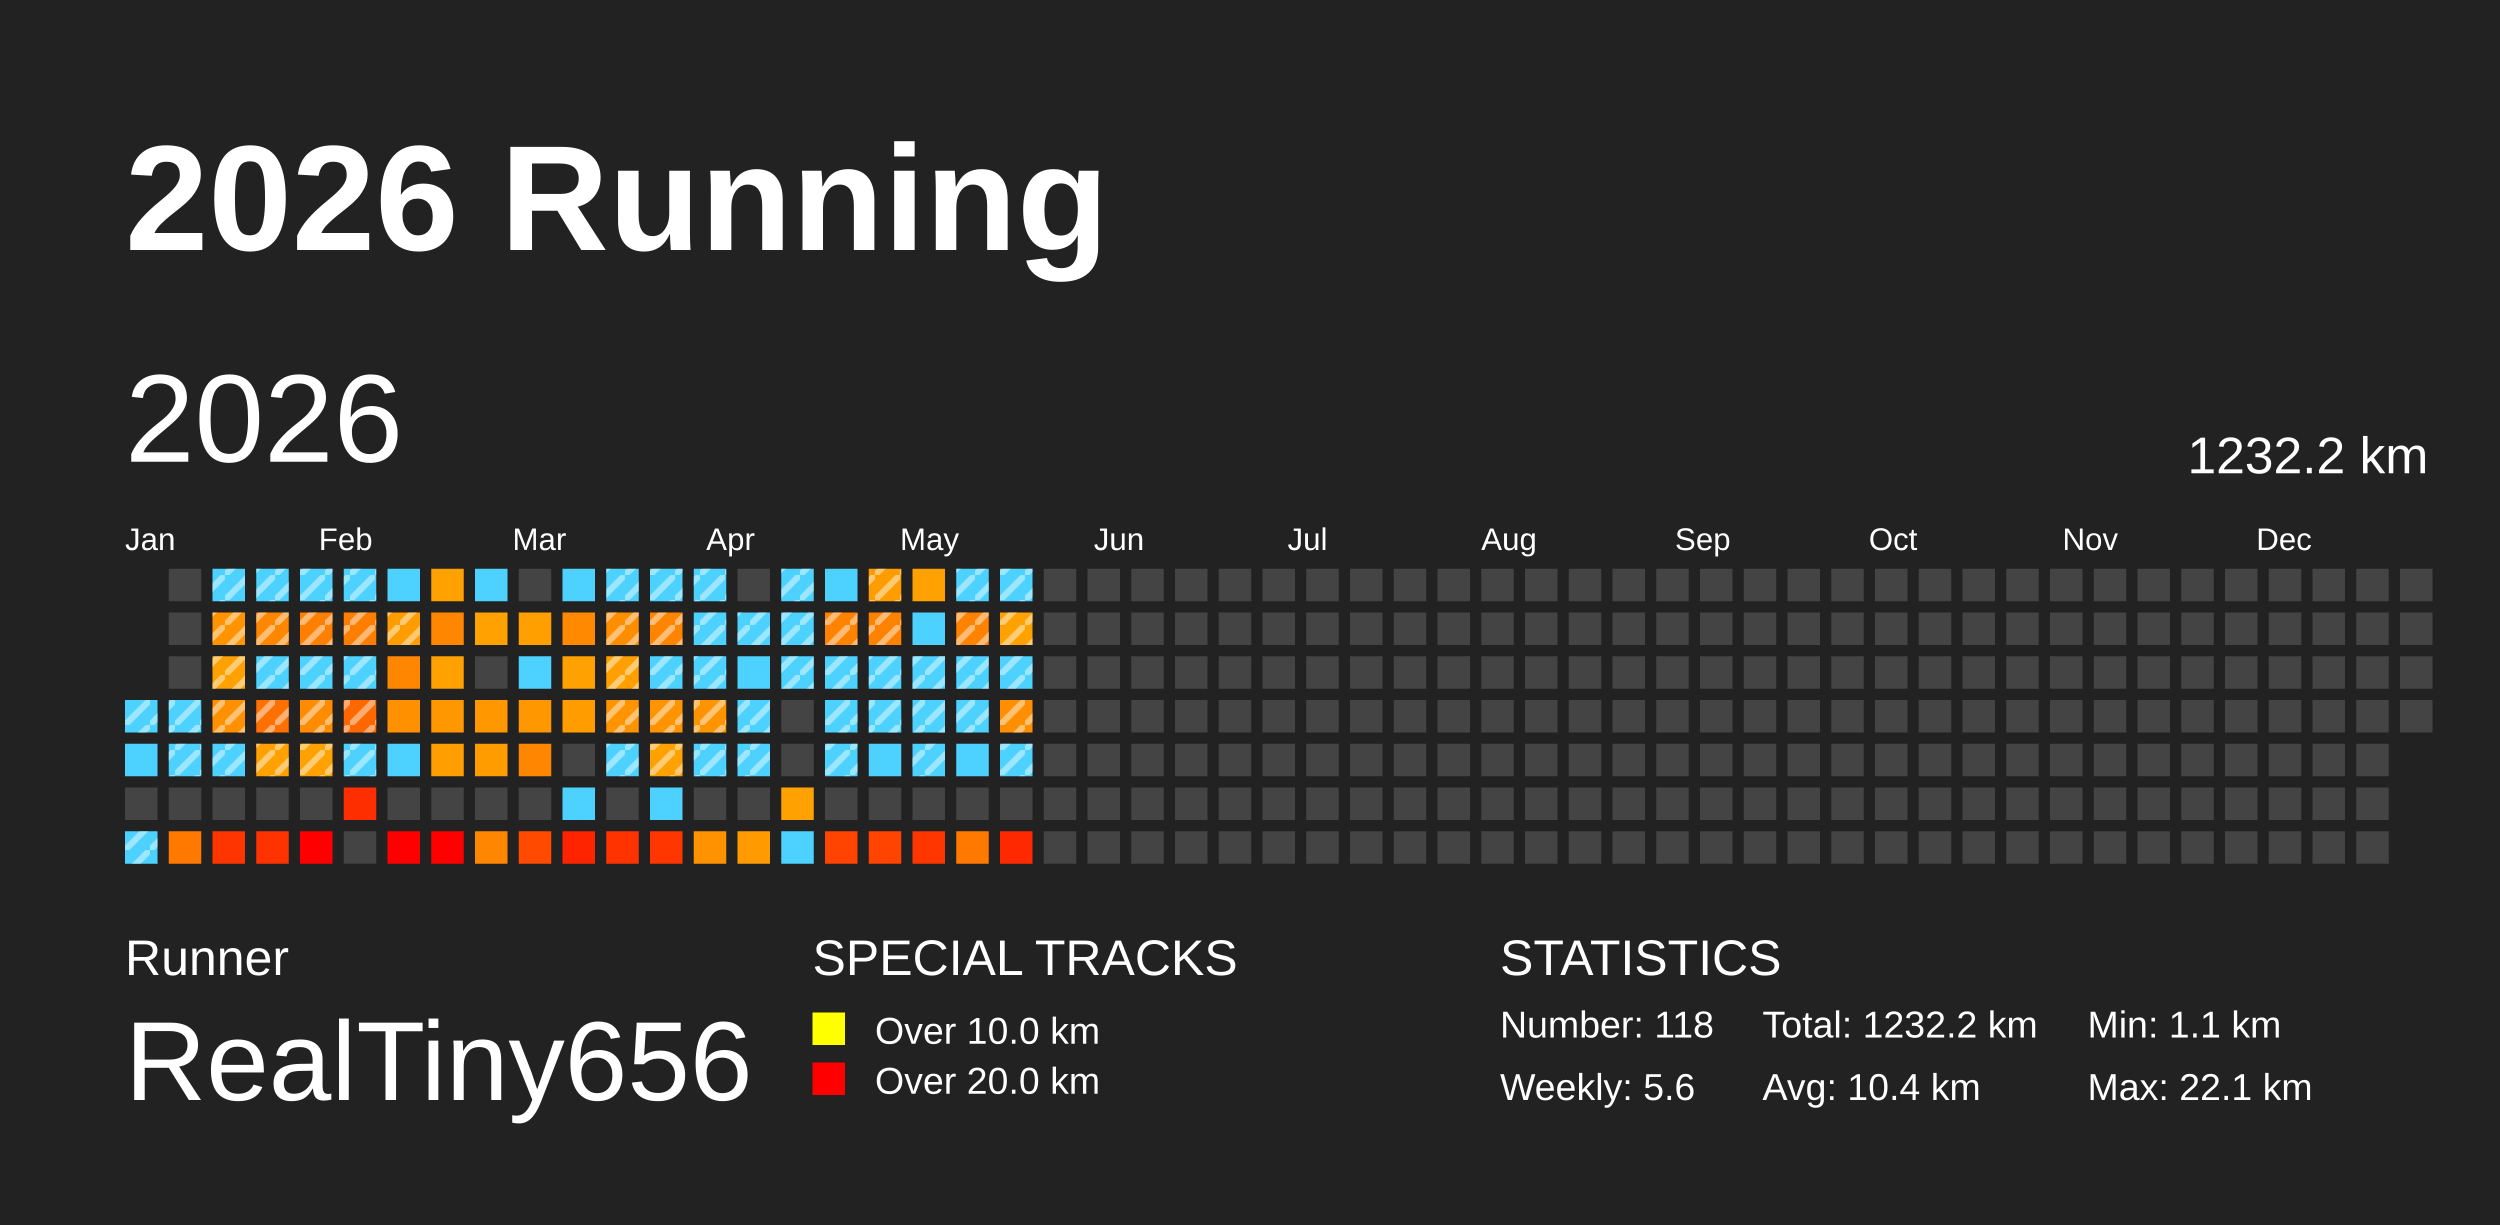
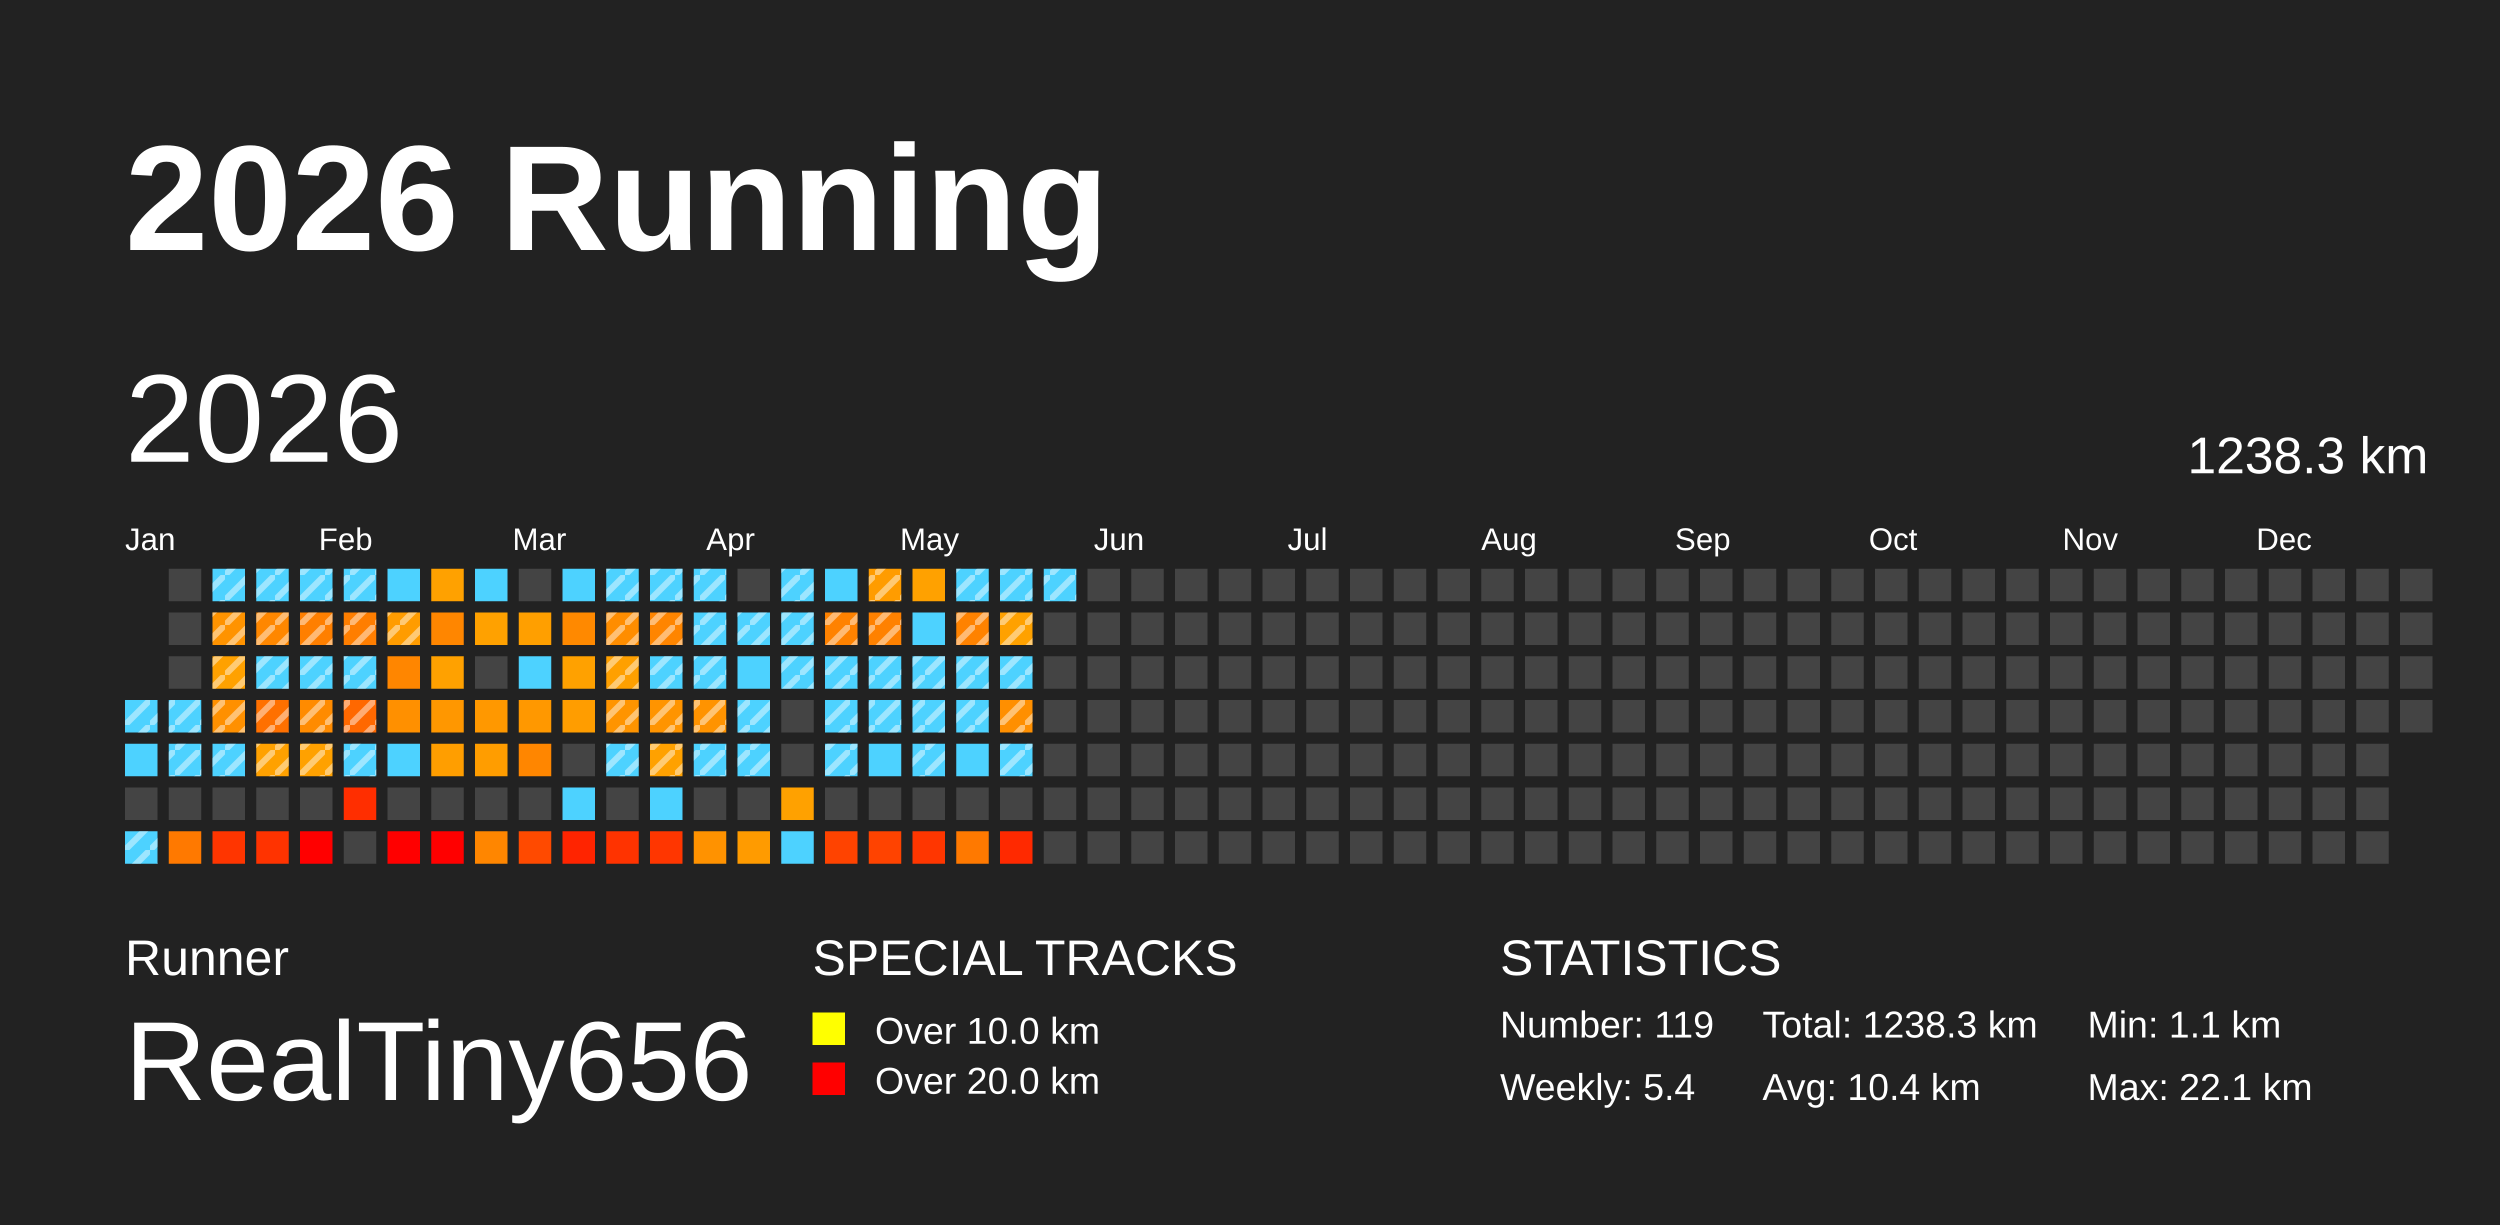
<svg xmlns="http://www.w3.org/2000/svg" baseProfile="full" height="98mm" version="1.1" viewBox="0,0,200,98" width="200mm">
  <defs>
    <pattern height="2" id="indoor-stripe" patternUnits="userSpaceOnUse" width="2">
      <line stroke="white" stroke-opacity="0.45" stroke-width="0.5" x1="0" x2="2" y1="2" y2="0" />
    </pattern>
  </defs>
  <rect fill="#222222" height="98" width="200" x="0" y="0" />
  <text fill="#FFFFFF" style="font-size:12px; font-family:Arial; font-weight:bold;" x="10" y="20">2026 Running</text>
  <text fill="#FFFFFF" style="font-size:4px; font-family:Arial" x="10" y="78">Runner</text>
  <text fill="#FFFFFF" style="font-size:9px; font-family:Arial" x="10" y="88">RealTiny656</text>
  <text fill="#FFFFFF" style="font-size:4px; font-family:Arial" x="65" y="78">SPECIAL TRACKS</text>
  <rect fill="yellow" height="2.6" width="2.6" x="65" y="81" />
  <text fill="#FFFFFF" style="font-size:3px; font-family:Arial" x="70" y="83.5">Over 10.0 km</text>
  <rect fill="red" height="2.6" width="2.6" x="65" y="85" />
  <text fill="#FFFFFF" style="font-size:3px; font-family:Arial" x="70" y="87.5">Over 20.0 km</text>
  <text fill="#FFFFFF" style="font-size:4px; font-family:Arial" x="120" y="78">STATISTICS</text>
-   <text fill="#FFFFFF" style="font-size:3px; font-family:Arial" x="120" y="83">Number: 118</text>
-   <text fill="#FFFFFF" style="font-size:3px; font-family:Arial" x="120" y="88">Weekly: 5.6</text>
-   <text fill="#FFFFFF" style="font-size:3px; font-family:Arial" x="141" y="83">Total: 1232.2 km</text>
+   <text fill="#FFFFFF" style="font-size:3px; font-family:Arial" x="120" y="83">Number: 119</text>
+   <text fill="#FFFFFF" style="font-size:3px; font-family:Arial" x="120" y="88">Weekly: 5.4</text>
+   <text fill="#FFFFFF" style="font-size:3px; font-family:Arial" x="141" y="83">Total: 1238.3 km</text>
  <text fill="#FFFFFF" style="font-size:3px; font-family:Arial" x="141" y="88">Avg: 10.4 km</text>
  <text fill="#FFFFFF" style="font-size:3px; font-family:Arial" x="167" y="83">Min: 1.1 km</text>
  <text fill="#FFFFFF" style="font-size:3px; font-family:Arial" x="167" y="88">Max: 22.1 km</text>
  <text dominant-baseline="hanging" fill="#FFFFFF" style="font-size:10.0px; font-family:Arial;" x="10" y="30">2026</text>
-   <text dominant-baseline="hanging" fill="#FFFFFF" style="font-size:4.125px; font-family:Arial;" x="175" y="35">1232.2 km</text>
+   <text dominant-baseline="hanging" fill="#FFFFFF" style="font-size:4.125px; font-family:Arial;" x="175" y="35">1238.3 km</text>
  <text fill="#FFFFFF" style="font-size:2.5px; font-family:Arial" x="10.0" y="44">Jan</text>
  <text fill="#FFFFFF" style="font-size:2.5px; font-family:Arial" x="25.5" y="44">Feb</text>
  <text fill="#FFFFFF" style="font-size:2.5px; font-family:Arial" x="41.0" y="44">Mar</text>
  <text fill="#FFFFFF" style="font-size:2.5px; font-family:Arial" x="56.5" y="44">Apr</text>
  <text fill="#FFFFFF" style="font-size:2.5px; font-family:Arial" x="72.0" y="44">May</text>
  <text fill="#FFFFFF" style="font-size:2.5px; font-family:Arial" x="87.5" y="44">Jun</text>
  <text fill="#FFFFFF" style="font-size:2.5px; font-family:Arial" x="103.0" y="44">Jul</text>
  <text fill="#FFFFFF" style="font-size:2.5px; font-family:Arial" x="118.5" y="44">Aug</text>
  <text fill="#FFFFFF" style="font-size:2.5px; font-family:Arial" x="134.0" y="44">Sep</text>
  <text fill="#FFFFFF" style="font-size:2.5px; font-family:Arial" x="149.5" y="44">Oct</text>
  <text fill="#FFFFFF" style="font-size:2.5px; font-family:Arial" x="165.0" y="44">Nov</text>
  <text fill="#FFFFFF" style="font-size:2.5px; font-family:Arial" x="180.5" y="44">Dec</text>
  <rect fill="#4dd2ff" height="2.6" width="2.6" x="10.0" y="56.0" />
  <rect fill="url(#indoor-stripe)" height="2.6" style="pointer-events: none;" width="2.6" x="10.0" y="56.0" />
  <rect fill="#4dd2ff" height="2.6" width="2.6" x="10.0" y="59.5" />
  <rect fill="#444444" height="2.6" width="2.6" x="10.0" y="63.0" />
  <rect fill="#4dd2ff" height="2.6" width="2.6" x="10.0" y="66.5" />
  <rect fill="url(#indoor-stripe)" height="2.6" style="pointer-events: none;" width="2.6" x="10.0" y="66.5" />
  <rect fill="#444444" height="2.6" width="2.6" x="13.5" y="45.5" />
  <rect fill="#444444" height="2.6" width="2.6" x="13.5" y="49.0" />
  <rect fill="#444444" height="2.6" width="2.6" x="13.5" y="52.5" />
  <rect fill="#4dd2ff" height="2.6" width="2.6" x="13.5" y="56.0" />
  <rect fill="url(#indoor-stripe)" height="2.6" style="pointer-events: none;" width="2.6" x="13.5" y="56.0" />
  <rect fill="#4dd2ff" height="2.6" width="2.6" x="13.5" y="59.5" />
  <rect fill="url(#indoor-stripe)" height="2.6" style="pointer-events: none;" width="2.6" x="13.5" y="59.5" />
  <rect fill="#444444" height="2.6" width="2.6" x="13.5" y="63.0" />
  <rect fill="#ff7900" height="2.6" width="2.6" x="13.5" y="66.5" />
  <rect fill="#4dd2ff" height="2.6" width="2.6" x="17.0" y="45.5" />
  <rect fill="url(#indoor-stripe)" height="2.6" style="pointer-events: none;" width="2.6" x="17.0" y="45.5" />
  <rect fill="#ff9300" height="2.6" width="2.6" x="17.0" y="49.0" />
  <rect fill="url(#indoor-stripe)" height="2.6" style="pointer-events: none;" width="2.6" x="17.0" y="49.0" />
  <rect fill="#ffa100" height="2.6" width="2.6" x="17.0" y="52.5" />
  <rect fill="url(#indoor-stripe)" height="2.6" style="pointer-events: none;" width="2.6" x="17.0" y="52.5" />
  <rect fill="#ff9000" height="2.6" width="2.6" x="17.0" y="56.0" />
  <rect fill="url(#indoor-stripe)" height="2.6" style="pointer-events: none;" width="2.6" x="17.0" y="56.0" />
  <rect fill="#4dd2ff" height="2.6" width="2.6" x="17.0" y="59.5" />
  <rect fill="url(#indoor-stripe)" height="2.6" style="pointer-events: none;" width="2.6" x="17.0" y="59.5" />
  <rect fill="#444444" height="2.6" width="2.6" x="17.0" y="63.0" />
  <rect fill="#ff3500" height="2.6" width="2.6" x="17.0" y="66.5" />
  <rect fill="#4dd2ff" height="2.6" width="2.6" x="20.5" y="45.5" />
  <rect fill="url(#indoor-stripe)" height="2.6" style="pointer-events: none;" width="2.6" x="20.5" y="45.5" />
  <rect fill="#ff8700" height="2.6" width="2.6" x="20.5" y="49.0" />
  <rect fill="url(#indoor-stripe)" height="2.6" style="pointer-events: none;" width="2.6" x="20.5" y="49.0" />
  <rect fill="#4dd2ff" height="2.6" width="2.6" x="20.5" y="52.5" />
  <rect fill="url(#indoor-stripe)" height="2.6" style="pointer-events: none;" width="2.6" x="20.5" y="52.5" />
  <rect fill="#ff7000" height="2.6" width="2.6" x="20.5" y="56.0" />
  <rect fill="url(#indoor-stripe)" height="2.6" style="pointer-events: none;" width="2.6" x="20.5" y="56.0" />
  <rect fill="#ffa100" height="2.6" width="2.6" x="20.5" y="59.5" />
  <rect fill="url(#indoor-stripe)" height="2.6" style="pointer-events: none;" width="2.6" x="20.5" y="59.5" />
  <rect fill="#444444" height="2.6" width="2.6" x="20.5" y="63.0" />
  <rect fill="#ff3300" height="2.6" width="2.6" x="20.5" y="66.5" />
  <rect fill="#4dd2ff" height="2.6" width="2.6" x="24.0" y="45.5" />
  <rect fill="url(#indoor-stripe)" height="2.6" style="pointer-events: none;" width="2.6" x="24.0" y="45.5" />
  <rect fill="#ff7f00" height="2.6" width="2.6" x="24.0" y="49.0" />
  <rect fill="url(#indoor-stripe)" height="2.6" style="pointer-events: none;" width="2.6" x="24.0" y="49.0" />
  <rect fill="#4dd2ff" height="2.6" width="2.6" x="24.0" y="52.5" />
  <rect fill="url(#indoor-stripe)" height="2.6" style="pointer-events: none;" width="2.6" x="24.0" y="52.5" />
  <rect fill="#ff8b00" height="2.6" width="2.6" x="24.0" y="56.0" />
  <rect fill="url(#indoor-stripe)" height="2.6" style="pointer-events: none;" width="2.6" x="24.0" y="56.0" />
  <rect fill="#ffa100" height="2.6" width="2.6" x="24.0" y="59.5" />
  <rect fill="url(#indoor-stripe)" height="2.6" style="pointer-events: none;" width="2.6" x="24.0" y="59.5" />
  <rect fill="#444444" height="2.6" width="2.6" x="24.0" y="63.0" />
  <rect fill="red" height="2.6" width="2.6" x="24.0" y="66.5" />
  <rect fill="#4dd2ff" height="2.6" width="2.6" x="27.5" y="45.5" />
  <rect fill="url(#indoor-stripe)" height="2.6" style="pointer-events: none;" width="2.6" x="27.5" y="45.5" />
  <rect fill="#ff7e00" height="2.6" width="2.6" x="27.5" y="49.0" />
  <rect fill="url(#indoor-stripe)" height="2.6" style="pointer-events: none;" width="2.6" x="27.5" y="49.0" />
  <rect fill="#4dd2ff" height="2.6" width="2.6" x="27.5" y="52.5" />
  <rect fill="url(#indoor-stripe)" height="2.6" style="pointer-events: none;" width="2.6" x="27.5" y="52.5" />
  <rect fill="#ff6800" height="2.6" width="2.6" x="27.5" y="56.0" />
  <rect fill="url(#indoor-stripe)" height="2.6" style="pointer-events: none;" width="2.6" x="27.5" y="56.0" />
  <rect fill="#4dd2ff" height="2.6" width="2.6" x="27.5" y="59.5" />
  <rect fill="url(#indoor-stripe)" height="2.6" style="pointer-events: none;" width="2.6" x="27.5" y="59.5" />
  <rect fill="#ff2e00" height="2.6" width="2.6" x="27.5" y="63.0" />
  <rect fill="#444444" height="2.6" width="2.6" x="27.5" y="66.5" />
  <rect fill="#4dd2ff" height="2.6" width="2.6" x="31.0" y="45.5" />
  <rect fill="#ff9c00" height="2.6" width="2.6" x="31.0" y="49.0" />
  <rect fill="url(#indoor-stripe)" height="2.6" style="pointer-events: none;" width="2.6" x="31.0" y="49.0" />
  <rect fill="#ff8600" height="2.6" width="2.6" x="31.0" y="52.5" />
  <rect fill="#ff9000" height="2.6" width="2.6" x="31.0" y="56.0" />
  <rect fill="#4dd2ff" height="2.6" width="2.6" x="31.0" y="59.5" />
  <rect fill="#444444" height="2.6" width="2.6" x="31.0" y="63.0" />
  <rect fill="red" height="2.6" width="2.6" x="31.0" y="66.5" />
  <rect fill="#ffa100" height="2.6" width="2.6" x="34.5" y="45.5" />
  <rect fill="#ff8600" height="2.6" width="2.6" x="34.5" y="49.0" />
  <rect fill="#ffa100" height="2.6" width="2.6" x="34.5" y="52.5" />
  <rect fill="#ff9700" height="2.6" width="2.6" x="34.5" y="56.0" />
  <rect fill="#ff9e00" height="2.6" width="2.6" x="34.5" y="59.5" />
  <rect fill="#444444" height="2.6" width="2.6" x="34.5" y="63.0" />
  <rect fill="red" height="2.6" width="2.6" x="34.5" y="66.5" />
  <rect fill="#4dd2ff" height="2.6" width="2.6" x="38.0" y="45.5" />
  <rect fill="#ffa100" height="2.6" width="2.6" x="38.0" y="49.0" />
  <rect fill="#444444" height="2.6" width="2.6" x="38.0" y="52.5" />
  <rect fill="#ff9800" height="2.6" width="2.6" x="38.0" y="56.0" />
  <rect fill="#ff9d00" height="2.6" width="2.6" x="38.0" y="59.5" />
  <rect fill="#444444" height="2.6" width="2.6" x="38.0" y="63.0" />
  <rect fill="#ff8600" height="2.6" width="2.6" x="38.0" y="66.5" />
  <rect fill="#444444" height="2.6" width="2.6" x="41.5" y="45.5" />
  <rect fill="#ff9f00" height="2.6" width="2.6" x="41.5" y="49.0" />
  <rect fill="#4dd2ff" height="2.6" width="2.6" x="41.5" y="52.5" />
  <rect fill="#ff9800" height="2.6" width="2.6" x="41.5" y="56.0" />
  <rect fill="#ff8600" height="2.6" width="2.6" x="41.5" y="59.5" />
  <rect fill="#444444" height="2.6" width="2.6" x="41.5" y="63.0" />
  <rect fill="#ff4a00" height="2.6" width="2.6" x="41.5" y="66.5" />
  <rect fill="#4dd2ff" height="2.6" width="2.6" x="45.0" y="45.5" />
  <rect fill="#ff8900" height="2.6" width="2.6" x="45.0" y="49.0" />
  <rect fill="#ffa100" height="2.6" width="2.6" x="45.0" y="52.5" />
  <rect fill="#ff9d00" height="2.6" width="2.6" x="45.0" y="56.0" />
  <rect fill="#444444" height="2.6" width="2.6" x="45.0" y="59.5" />
  <rect fill="#4dd2ff" height="2.6" width="2.6" x="45.0" y="63.0" />
  <rect fill="#ff2400" height="2.6" width="2.6" x="45.0" y="66.5" />
  <rect fill="#4dd2ff" height="2.6" width="2.6" x="48.5" y="45.5" />
  <rect fill="url(#indoor-stripe)" height="2.6" style="pointer-events: none;" width="2.6" x="48.5" y="45.5" />
  <rect fill="#ff8d00" height="2.6" width="2.6" x="48.5" y="49.0" />
  <rect fill="url(#indoor-stripe)" height="2.6" style="pointer-events: none;" width="2.6" x="48.5" y="49.0" />
  <rect fill="#ffa000" height="2.6" width="2.6" x="48.5" y="52.5" />
  <rect fill="url(#indoor-stripe)" height="2.6" style="pointer-events: none;" width="2.6" x="48.5" y="52.5" />
  <rect fill="#ff9400" height="2.6" width="2.6" x="48.5" y="56.0" />
  <rect fill="url(#indoor-stripe)" height="2.6" style="pointer-events: none;" width="2.6" x="48.5" y="56.0" />
  <rect fill="#4dd2ff" height="2.6" width="2.6" x="48.5" y="59.5" />
  <rect fill="url(#indoor-stripe)" height="2.6" style="pointer-events: none;" width="2.6" x="48.5" y="59.5" />
  <rect fill="#444444" height="2.6" width="2.6" x="48.5" y="63.0" />
  <rect fill="#ff3300" height="2.6" width="2.6" x="48.5" y="66.5" />
  <rect fill="#4dd2ff" height="2.6" width="2.6" x="52.0" y="45.5" />
  <rect fill="url(#indoor-stripe)" height="2.6" style="pointer-events: none;" width="2.6" x="52.0" y="45.5" />
  <rect fill="#ff8500" height="2.6" width="2.6" x="52.0" y="49.0" />
  <rect fill="url(#indoor-stripe)" height="2.6" style="pointer-events: none;" width="2.6" x="52.0" y="49.0" />
  <rect fill="#4dd2ff" height="2.6" width="2.6" x="52.0" y="52.5" />
  <rect fill="url(#indoor-stripe)" height="2.6" style="pointer-events: none;" width="2.6" x="52.0" y="52.5" />
  <rect fill="#ff9400" height="2.6" width="2.6" x="52.0" y="56.0" />
  <rect fill="url(#indoor-stripe)" height="2.6" style="pointer-events: none;" width="2.6" x="52.0" y="56.0" />
  <rect fill="#ffa100" height="2.6" width="2.6" x="52.0" y="59.5" />
  <rect fill="url(#indoor-stripe)" height="2.6" style="pointer-events: none;" width="2.6" x="52.0" y="59.5" />
  <rect fill="#4dd2ff" height="2.6" width="2.6" x="52.0" y="63.0" />
  <rect fill="#ff3600" height="2.6" width="2.6" x="52.0" y="66.5" />
  <rect fill="#4dd2ff" height="2.6" width="2.6" x="55.5" y="45.5" />
  <rect fill="url(#indoor-stripe)" height="2.6" style="pointer-events: none;" width="2.6" x="55.5" y="45.5" />
  <rect fill="#4dd2ff" height="2.6" width="2.6" x="55.5" y="49.0" />
  <rect fill="url(#indoor-stripe)" height="2.6" style="pointer-events: none;" width="2.6" x="55.5" y="49.0" />
  <rect fill="#4dd2ff" height="2.6" width="2.6" x="55.5" y="52.5" />
  <rect fill="url(#indoor-stripe)" height="2.6" style="pointer-events: none;" width="2.6" x="55.5" y="52.5" />
  <rect fill="#ff9300" height="2.6" width="2.6" x="55.5" y="56.0" />
  <rect fill="url(#indoor-stripe)" height="2.6" style="pointer-events: none;" width="2.6" x="55.5" y="56.0" />
  <rect fill="#4dd2ff" height="2.6" width="2.6" x="55.5" y="59.5" />
  <rect fill="url(#indoor-stripe)" height="2.6" style="pointer-events: none;" width="2.6" x="55.5" y="59.5" />
  <rect fill="#444444" height="2.6" width="2.6" x="55.5" y="63.0" />
  <rect fill="#ff9200" height="2.6" width="2.6" x="55.5" y="66.5" />
  <rect fill="#444444" height="2.6" width="2.6" x="59.0" y="45.5" />
  <rect fill="#4dd2ff" height="2.6" width="2.6" x="59.0" y="49.0" />
  <rect fill="url(#indoor-stripe)" height="2.6" style="pointer-events: none;" width="2.6" x="59.0" y="49.0" />
  <rect fill="#4dd2ff" height="2.6" width="2.6" x="59.0" y="52.5" />
  <rect fill="#4dd2ff" height="2.6" width="2.6" x="59.0" y="56.0" />
  <rect fill="url(#indoor-stripe)" height="2.6" style="pointer-events: none;" width="2.6" x="59.0" y="56.0" />
  <rect fill="#4dd2ff" height="2.6" width="2.6" x="59.0" y="59.5" />
  <rect fill="url(#indoor-stripe)" height="2.6" style="pointer-events: none;" width="2.6" x="59.0" y="59.5" />
  <rect fill="#444444" height="2.6" width="2.6" x="59.0" y="63.0" />
  <rect fill="#ff9b00" height="2.6" width="2.6" x="59.0" y="66.5" />
  <rect fill="#4dd2ff" height="2.6" width="2.6" x="62.5" y="45.5" />
  <rect fill="url(#indoor-stripe)" height="2.6" style="pointer-events: none;" width="2.6" x="62.5" y="45.5" />
  <rect fill="#4dd2ff" height="2.6" width="2.6" x="62.5" y="49.0" />
  <rect fill="url(#indoor-stripe)" height="2.6" style="pointer-events: none;" width="2.6" x="62.5" y="49.0" />
  <rect fill="#4dd2ff" height="2.6" width="2.6" x="62.5" y="52.5" />
  <rect fill="url(#indoor-stripe)" height="2.6" style="pointer-events: none;" width="2.6" x="62.5" y="52.5" />
  <rect fill="#444444" height="2.6" width="2.6" x="62.5" y="56.0" />
  <rect fill="#444444" height="2.6" width="2.6" x="62.5" y="59.5" />
  <rect fill="#ffa100" height="2.6" width="2.6" x="62.5" y="63.0" />
  <rect fill="#4dd2ff" height="2.6" width="2.6" x="62.5" y="66.5" />
  <rect fill="#4dd2ff" height="2.6" width="2.6" x="66.0" y="45.5" />
  <rect fill="#ff8200" height="2.6" width="2.6" x="66.0" y="49.0" />
  <rect fill="url(#indoor-stripe)" height="2.6" style="pointer-events: none;" width="2.6" x="66.0" y="49.0" />
  <rect fill="#4dd2ff" height="2.6" width="2.6" x="66.0" y="52.5" />
  <rect fill="url(#indoor-stripe)" height="2.6" style="pointer-events: none;" width="2.6" x="66.0" y="52.5" />
  <rect fill="#4dd2ff" height="2.6" width="2.6" x="66.0" y="56.0" />
  <rect fill="url(#indoor-stripe)" height="2.6" style="pointer-events: none;" width="2.6" x="66.0" y="56.0" />
  <rect fill="#4dd2ff" height="2.6" width="2.6" x="66.0" y="59.5" />
  <rect fill="url(#indoor-stripe)" height="2.6" style="pointer-events: none;" width="2.6" x="66.0" y="59.5" />
  <rect fill="#444444" height="2.6" width="2.6" x="66.0" y="63.0" />
  <rect fill="#ff4300" height="2.6" width="2.6" x="66.0" y="66.5" />
  <rect fill="#ff9c00" height="2.6" width="2.6" x="69.5" y="45.5" />
  <rect fill="url(#indoor-stripe)" height="2.6" style="pointer-events: none;" width="2.6" x="69.5" y="45.5" />
  <rect fill="#ff8100" height="2.6" width="2.6" x="69.5" y="49.0" />
  <rect fill="url(#indoor-stripe)" height="2.6" style="pointer-events: none;" width="2.6" x="69.5" y="49.0" />
  <rect fill="#4dd2ff" height="2.6" width="2.6" x="69.5" y="52.5" />
  <rect fill="url(#indoor-stripe)" height="2.6" style="pointer-events: none;" width="2.6" x="69.5" y="52.5" />
  <rect fill="#4dd2ff" height="2.6" width="2.6" x="69.5" y="56.0" />
  <rect fill="url(#indoor-stripe)" height="2.6" style="pointer-events: none;" width="2.6" x="69.5" y="56.0" />
  <rect fill="#4dd2ff" height="2.6" width="2.6" x="69.5" y="59.5" />
  <rect fill="#444444" height="2.6" width="2.6" x="69.5" y="63.0" />
  <rect fill="#ff4300" height="2.6" width="2.6" x="69.5" y="66.5" />
  <rect fill="#ffa100" height="2.6" width="2.6" x="73.0" y="45.5" />
  <rect fill="#4dd2ff" height="2.6" width="2.6" x="73.0" y="49.0" />
  <rect fill="#4dd2ff" height="2.6" width="2.6" x="73.0" y="52.5" />
  <rect fill="url(#indoor-stripe)" height="2.6" style="pointer-events: none;" width="2.6" x="73.0" y="52.5" />
  <rect fill="#4dd2ff" height="2.6" width="2.6" x="73.0" y="56.0" />
  <rect fill="url(#indoor-stripe)" height="2.6" style="pointer-events: none;" width="2.6" x="73.0" y="56.0" />
  <rect fill="#4dd2ff" height="2.6" width="2.6" x="73.0" y="59.5" />
  <rect fill="url(#indoor-stripe)" height="2.6" style="pointer-events: none;" width="2.6" x="73.0" y="59.5" />
  <rect fill="#444444" height="2.6" width="2.6" x="73.0" y="63.0" />
  <rect fill="#ff3600" height="2.6" width="2.6" x="73.0" y="66.5" />
  <rect fill="#4dd2ff" height="2.6" width="2.6" x="76.5" y="45.5" />
  <rect fill="url(#indoor-stripe)" height="2.6" style="pointer-events: none;" width="2.6" x="76.5" y="45.5" />
  <rect fill="#ff8200" height="2.6" width="2.6" x="76.5" y="49.0" />
  <rect fill="url(#indoor-stripe)" height="2.6" style="pointer-events: none;" width="2.6" x="76.5" y="49.0" />
  <rect fill="#4dd2ff" height="2.6" width="2.6" x="76.5" y="52.5" />
  <rect fill="url(#indoor-stripe)" height="2.6" style="pointer-events: none;" width="2.6" x="76.5" y="52.5" />
  <rect fill="#4dd2ff" height="2.6" width="2.6" x="76.5" y="56.0" />
  <rect fill="url(#indoor-stripe)" height="2.6" style="pointer-events: none;" width="2.6" x="76.5" y="56.0" />
  <rect fill="#4dd2ff" height="2.6" width="2.6" x="76.5" y="59.5" />
  <rect fill="#444444" height="2.6" width="2.6" x="76.5" y="63.0" />
  <rect fill="#ff7900" height="2.6" width="2.6" x="76.5" y="66.5" />
  <rect fill="#4dd2ff" height="2.6" width="2.6" x="80.0" y="45.5" />
  <rect fill="url(#indoor-stripe)" height="2.6" style="pointer-events: none;" width="2.6" x="80.0" y="45.5" />
  <rect fill="#ffa100" height="2.6" width="2.6" x="80.0" y="49.0" />
  <rect fill="url(#indoor-stripe)" height="2.6" style="pointer-events: none;" width="2.6" x="80.0" y="49.0" />
  <rect fill="#4dd2ff" height="2.6" width="2.6" x="80.0" y="52.5" />
  <rect fill="url(#indoor-stripe)" height="2.6" style="pointer-events: none;" width="2.6" x="80.0" y="52.5" />
  <rect fill="#ff8f00" height="2.6" width="2.6" x="80.0" y="56.0" />
  <rect fill="url(#indoor-stripe)" height="2.6" style="pointer-events: none;" width="2.6" x="80.0" y="56.0" />
  <rect fill="#4dd2ff" height="2.6" width="2.6" x="80.0" y="59.5" />
  <rect fill="url(#indoor-stripe)" height="2.6" style="pointer-events: none;" width="2.6" x="80.0" y="59.5" />
  <rect fill="#444444" height="2.6" width="2.6" x="80.0" y="63.0" />
  <rect fill="#ff2900" height="2.6" width="2.6" x="80.0" y="66.5" />
-   <rect fill="#444444" height="2.6" width="2.6" x="83.5" y="45.5" />
+   <rect fill="#4dd2ff" height="2.6" width="2.6" x="83.5" y="45.5" />
+   <rect fill="url(#indoor-stripe)" height="2.6" style="pointer-events: none;" width="2.6" x="83.5" y="45.5" />
  <rect fill="#444444" height="2.6" width="2.6" x="83.5" y="49.0" />
  <rect fill="#444444" height="2.6" width="2.6" x="83.5" y="52.5" />
  <rect fill="#444444" height="2.6" width="2.6" x="83.5" y="56.0" />
  <rect fill="#444444" height="2.6" width="2.6" x="83.5" y="59.5" />
  <rect fill="#444444" height="2.6" width="2.6" x="83.5" y="63.0" />
  <rect fill="#444444" height="2.6" width="2.6" x="83.5" y="66.5" />
  <rect fill="#444444" height="2.6" width="2.6" x="87.0" y="45.5" />
  <rect fill="#444444" height="2.6" width="2.6" x="87.0" y="49.0" />
  <rect fill="#444444" height="2.6" width="2.6" x="87.0" y="52.5" />
  <rect fill="#444444" height="2.6" width="2.6" x="87.0" y="56.0" />
  <rect fill="#444444" height="2.6" width="2.6" x="87.0" y="59.5" />
  <rect fill="#444444" height="2.6" width="2.6" x="87.0" y="63.0" />
  <rect fill="#444444" height="2.6" width="2.6" x="87.0" y="66.5" />
  <rect fill="#444444" height="2.6" width="2.6" x="90.5" y="45.5" />
  <rect fill="#444444" height="2.6" width="2.6" x="90.5" y="49.0" />
  <rect fill="#444444" height="2.6" width="2.6" x="90.5" y="52.5" />
  <rect fill="#444444" height="2.6" width="2.6" x="90.5" y="56.0" />
  <rect fill="#444444" height="2.6" width="2.6" x="90.5" y="59.5" />
  <rect fill="#444444" height="2.6" width="2.6" x="90.5" y="63.0" />
  <rect fill="#444444" height="2.6" width="2.6" x="90.5" y="66.5" />
  <rect fill="#444444" height="2.6" width="2.6" x="94.0" y="45.5" />
  <rect fill="#444444" height="2.6" width="2.6" x="94.0" y="49.0" />
  <rect fill="#444444" height="2.6" width="2.6" x="94.0" y="52.5" />
  <rect fill="#444444" height="2.6" width="2.6" x="94.0" y="56.0" />
  <rect fill="#444444" height="2.6" width="2.6" x="94.0" y="59.5" />
  <rect fill="#444444" height="2.6" width="2.6" x="94.0" y="63.0" />
  <rect fill="#444444" height="2.6" width="2.6" x="94.0" y="66.5" />
  <rect fill="#444444" height="2.6" width="2.6" x="97.5" y="45.5" />
  <rect fill="#444444" height="2.6" width="2.6" x="97.5" y="49.0" />
  <rect fill="#444444" height="2.6" width="2.6" x="97.5" y="52.5" />
  <rect fill="#444444" height="2.6" width="2.6" x="97.5" y="56.0" />
  <rect fill="#444444" height="2.6" width="2.6" x="97.5" y="59.5" />
  <rect fill="#444444" height="2.6" width="2.6" x="97.5" y="63.0" />
  <rect fill="#444444" height="2.6" width="2.6" x="97.5" y="66.5" />
  <rect fill="#444444" height="2.6" width="2.6" x="101.0" y="45.5" />
  <rect fill="#444444" height="2.6" width="2.6" x="101.0" y="49.0" />
  <rect fill="#444444" height="2.6" width="2.6" x="101.0" y="52.5" />
  <rect fill="#444444" height="2.6" width="2.6" x="101.0" y="56.0" />
  <rect fill="#444444" height="2.6" width="2.6" x="101.0" y="59.5" />
  <rect fill="#444444" height="2.6" width="2.6" x="101.0" y="63.0" />
  <rect fill="#444444" height="2.6" width="2.6" x="101.0" y="66.5" />
  <rect fill="#444444" height="2.6" width="2.6" x="104.5" y="45.5" />
  <rect fill="#444444" height="2.6" width="2.6" x="104.5" y="49.0" />
  <rect fill="#444444" height="2.6" width="2.6" x="104.5" y="52.5" />
  <rect fill="#444444" height="2.6" width="2.6" x="104.5" y="56.0" />
  <rect fill="#444444" height="2.6" width="2.6" x="104.5" y="59.5" />
  <rect fill="#444444" height="2.6" width="2.6" x="104.5" y="63.0" />
  <rect fill="#444444" height="2.6" width="2.6" x="104.5" y="66.5" />
  <rect fill="#444444" height="2.6" width="2.6" x="108.0" y="45.5" />
  <rect fill="#444444" height="2.6" width="2.6" x="108.0" y="49.0" />
  <rect fill="#444444" height="2.6" width="2.6" x="108.0" y="52.5" />
  <rect fill="#444444" height="2.6" width="2.6" x="108.0" y="56.0" />
  <rect fill="#444444" height="2.6" width="2.6" x="108.0" y="59.5" />
  <rect fill="#444444" height="2.6" width="2.6" x="108.0" y="63.0" />
  <rect fill="#444444" height="2.6" width="2.6" x="108.0" y="66.5" />
  <rect fill="#444444" height="2.6" width="2.6" x="111.5" y="45.5" />
  <rect fill="#444444" height="2.6" width="2.6" x="111.5" y="49.0" />
  <rect fill="#444444" height="2.6" width="2.6" x="111.5" y="52.5" />
  <rect fill="#444444" height="2.6" width="2.6" x="111.5" y="56.0" />
  <rect fill="#444444" height="2.6" width="2.6" x="111.5" y="59.5" />
  <rect fill="#444444" height="2.6" width="2.6" x="111.5" y="63.0" />
  <rect fill="#444444" height="2.6" width="2.6" x="111.5" y="66.5" />
  <rect fill="#444444" height="2.6" width="2.6" x="115.0" y="45.5" />
  <rect fill="#444444" height="2.6" width="2.6" x="115.0" y="49.0" />
  <rect fill="#444444" height="2.6" width="2.6" x="115.0" y="52.5" />
  <rect fill="#444444" height="2.6" width="2.6" x="115.0" y="56.0" />
  <rect fill="#444444" height="2.6" width="2.6" x="115.0" y="59.5" />
  <rect fill="#444444" height="2.6" width="2.6" x="115.0" y="63.0" />
  <rect fill="#444444" height="2.6" width="2.6" x="115.0" y="66.5" />
  <rect fill="#444444" height="2.6" width="2.6" x="118.5" y="45.5" />
  <rect fill="#444444" height="2.6" width="2.6" x="118.5" y="49.0" />
  <rect fill="#444444" height="2.6" width="2.6" x="118.5" y="52.5" />
  <rect fill="#444444" height="2.6" width="2.6" x="118.5" y="56.0" />
  <rect fill="#444444" height="2.6" width="2.6" x="118.5" y="59.5" />
  <rect fill="#444444" height="2.6" width="2.6" x="118.5" y="63.0" />
  <rect fill="#444444" height="2.6" width="2.6" x="118.5" y="66.5" />
  <rect fill="#444444" height="2.6" width="2.6" x="122.0" y="45.5" />
  <rect fill="#444444" height="2.6" width="2.6" x="122.0" y="49.0" />
  <rect fill="#444444" height="2.6" width="2.6" x="122.0" y="52.5" />
  <rect fill="#444444" height="2.6" width="2.6" x="122.0" y="56.0" />
  <rect fill="#444444" height="2.6" width="2.6" x="122.0" y="59.5" />
  <rect fill="#444444" height="2.6" width="2.6" x="122.0" y="63.0" />
  <rect fill="#444444" height="2.6" width="2.6" x="122.0" y="66.5" />
  <rect fill="#444444" height="2.6" width="2.6" x="125.5" y="45.5" />
  <rect fill="#444444" height="2.6" width="2.6" x="125.5" y="49.0" />
  <rect fill="#444444" height="2.6" width="2.6" x="125.5" y="52.5" />
  <rect fill="#444444" height="2.6" width="2.6" x="125.5" y="56.0" />
  <rect fill="#444444" height="2.6" width="2.6" x="125.5" y="59.5" />
  <rect fill="#444444" height="2.6" width="2.6" x="125.5" y="63.0" />
  <rect fill="#444444" height="2.6" width="2.6" x="125.5" y="66.5" />
  <rect fill="#444444" height="2.6" width="2.6" x="129.0" y="45.5" />
  <rect fill="#444444" height="2.6" width="2.6" x="129.0" y="49.0" />
  <rect fill="#444444" height="2.6" width="2.6" x="129.0" y="52.5" />
  <rect fill="#444444" height="2.6" width="2.6" x="129.0" y="56.0" />
  <rect fill="#444444" height="2.6" width="2.6" x="129.0" y="59.5" />
  <rect fill="#444444" height="2.6" width="2.6" x="129.0" y="63.0" />
  <rect fill="#444444" height="2.6" width="2.6" x="129.0" y="66.5" />
  <rect fill="#444444" height="2.6" width="2.6" x="132.5" y="45.5" />
  <rect fill="#444444" height="2.6" width="2.6" x="132.5" y="49.0" />
  <rect fill="#444444" height="2.6" width="2.6" x="132.5" y="52.5" />
  <rect fill="#444444" height="2.6" width="2.6" x="132.5" y="56.0" />
  <rect fill="#444444" height="2.6" width="2.6" x="132.5" y="59.5" />
  <rect fill="#444444" height="2.6" width="2.6" x="132.5" y="63.0" />
  <rect fill="#444444" height="2.6" width="2.6" x="132.5" y="66.5" />
  <rect fill="#444444" height="2.6" width="2.6" x="136.0" y="45.5" />
  <rect fill="#444444" height="2.6" width="2.6" x="136.0" y="49.0" />
  <rect fill="#444444" height="2.6" width="2.6" x="136.0" y="52.5" />
  <rect fill="#444444" height="2.6" width="2.6" x="136.0" y="56.0" />
  <rect fill="#444444" height="2.6" width="2.6" x="136.0" y="59.5" />
  <rect fill="#444444" height="2.6" width="2.6" x="136.0" y="63.0" />
  <rect fill="#444444" height="2.6" width="2.6" x="136.0" y="66.5" />
  <rect fill="#444444" height="2.6" width="2.6" x="139.5" y="45.5" />
  <rect fill="#444444" height="2.6" width="2.6" x="139.5" y="49.0" />
  <rect fill="#444444" height="2.6" width="2.6" x="139.5" y="52.5" />
  <rect fill="#444444" height="2.6" width="2.6" x="139.5" y="56.0" />
  <rect fill="#444444" height="2.6" width="2.6" x="139.5" y="59.5" />
  <rect fill="#444444" height="2.6" width="2.6" x="139.5" y="63.0" />
  <rect fill="#444444" height="2.6" width="2.6" x="139.5" y="66.5" />
  <rect fill="#444444" height="2.6" width="2.6" x="143.0" y="45.5" />
  <rect fill="#444444" height="2.6" width="2.6" x="143.0" y="49.0" />
  <rect fill="#444444" height="2.6" width="2.6" x="143.0" y="52.5" />
  <rect fill="#444444" height="2.6" width="2.6" x="143.0" y="56.0" />
  <rect fill="#444444" height="2.6" width="2.6" x="143.0" y="59.5" />
  <rect fill="#444444" height="2.6" width="2.6" x="143.0" y="63.0" />
  <rect fill="#444444" height="2.6" width="2.6" x="143.0" y="66.5" />
  <rect fill="#444444" height="2.6" width="2.6" x="146.5" y="45.5" />
  <rect fill="#444444" height="2.6" width="2.6" x="146.5" y="49.0" />
  <rect fill="#444444" height="2.6" width="2.6" x="146.5" y="52.5" />
  <rect fill="#444444" height="2.6" width="2.6" x="146.5" y="56.0" />
  <rect fill="#444444" height="2.6" width="2.6" x="146.5" y="59.5" />
  <rect fill="#444444" height="2.6" width="2.6" x="146.5" y="63.0" />
  <rect fill="#444444" height="2.6" width="2.6" x="146.5" y="66.5" />
  <rect fill="#444444" height="2.6" width="2.6" x="150.0" y="45.5" />
  <rect fill="#444444" height="2.6" width="2.6" x="150.0" y="49.0" />
  <rect fill="#444444" height="2.6" width="2.6" x="150.0" y="52.5" />
  <rect fill="#444444" height="2.6" width="2.6" x="150.0" y="56.0" />
  <rect fill="#444444" height="2.6" width="2.6" x="150.0" y="59.5" />
  <rect fill="#444444" height="2.6" width="2.6" x="150.0" y="63.0" />
  <rect fill="#444444" height="2.6" width="2.6" x="150.0" y="66.5" />
  <rect fill="#444444" height="2.6" width="2.6" x="153.5" y="45.5" />
  <rect fill="#444444" height="2.6" width="2.6" x="153.5" y="49.0" />
  <rect fill="#444444" height="2.6" width="2.6" x="153.5" y="52.5" />
  <rect fill="#444444" height="2.6" width="2.6" x="153.5" y="56.0" />
  <rect fill="#444444" height="2.6" width="2.6" x="153.5" y="59.5" />
  <rect fill="#444444" height="2.6" width="2.6" x="153.5" y="63.0" />
  <rect fill="#444444" height="2.6" width="2.6" x="153.5" y="66.5" />
  <rect fill="#444444" height="2.6" width="2.6" x="157.0" y="45.5" />
  <rect fill="#444444" height="2.6" width="2.6" x="157.0" y="49.0" />
  <rect fill="#444444" height="2.6" width="2.6" x="157.0" y="52.5" />
  <rect fill="#444444" height="2.6" width="2.6" x="157.0" y="56.0" />
  <rect fill="#444444" height="2.6" width="2.6" x="157.0" y="59.5" />
  <rect fill="#444444" height="2.6" width="2.6" x="157.0" y="63.0" />
  <rect fill="#444444" height="2.6" width="2.6" x="157.0" y="66.5" />
  <rect fill="#444444" height="2.6" width="2.6" x="160.5" y="45.5" />
  <rect fill="#444444" height="2.6" width="2.6" x="160.5" y="49.0" />
  <rect fill="#444444" height="2.6" width="2.6" x="160.5" y="52.5" />
  <rect fill="#444444" height="2.6" width="2.6" x="160.5" y="56.0" />
  <rect fill="#444444" height="2.6" width="2.6" x="160.5" y="59.5" />
  <rect fill="#444444" height="2.6" width="2.6" x="160.5" y="63.0" />
  <rect fill="#444444" height="2.6" width="2.6" x="160.5" y="66.5" />
  <rect fill="#444444" height="2.6" width="2.6" x="164.0" y="45.5" />
  <rect fill="#444444" height="2.6" width="2.6" x="164.0" y="49.0" />
  <rect fill="#444444" height="2.6" width="2.6" x="164.0" y="52.5" />
  <rect fill="#444444" height="2.6" width="2.6" x="164.0" y="56.0" />
  <rect fill="#444444" height="2.6" width="2.6" x="164.0" y="59.5" />
  <rect fill="#444444" height="2.6" width="2.6" x="164.0" y="63.0" />
  <rect fill="#444444" height="2.6" width="2.6" x="164.0" y="66.5" />
  <rect fill="#444444" height="2.6" width="2.6" x="167.5" y="45.5" />
  <rect fill="#444444" height="2.6" width="2.6" x="167.5" y="49.0" />
  <rect fill="#444444" height="2.6" width="2.6" x="167.5" y="52.5" />
  <rect fill="#444444" height="2.6" width="2.6" x="167.5" y="56.0" />
  <rect fill="#444444" height="2.6" width="2.6" x="167.5" y="59.5" />
  <rect fill="#444444" height="2.6" width="2.6" x="167.5" y="63.0" />
  <rect fill="#444444" height="2.6" width="2.6" x="167.5" y="66.5" />
  <rect fill="#444444" height="2.6" width="2.6" x="171.0" y="45.5" />
  <rect fill="#444444" height="2.6" width="2.6" x="171.0" y="49.0" />
  <rect fill="#444444" height="2.6" width="2.6" x="171.0" y="52.5" />
  <rect fill="#444444" height="2.6" width="2.6" x="171.0" y="56.0" />
  <rect fill="#444444" height="2.6" width="2.6" x="171.0" y="59.5" />
  <rect fill="#444444" height="2.6" width="2.6" x="171.0" y="63.0" />
  <rect fill="#444444" height="2.6" width="2.6" x="171.0" y="66.5" />
  <rect fill="#444444" height="2.6" width="2.6" x="174.5" y="45.5" />
  <rect fill="#444444" height="2.6" width="2.6" x="174.5" y="49.0" />
  <rect fill="#444444" height="2.6" width="2.6" x="174.5" y="52.5" />
  <rect fill="#444444" height="2.6" width="2.6" x="174.5" y="56.0" />
  <rect fill="#444444" height="2.6" width="2.6" x="174.5" y="59.5" />
  <rect fill="#444444" height="2.6" width="2.6" x="174.5" y="63.0" />
  <rect fill="#444444" height="2.6" width="2.6" x="174.5" y="66.5" />
  <rect fill="#444444" height="2.6" width="2.6" x="178.0" y="45.5" />
  <rect fill="#444444" height="2.6" width="2.6" x="178.0" y="49.0" />
  <rect fill="#444444" height="2.6" width="2.6" x="178.0" y="52.5" />
  <rect fill="#444444" height="2.6" width="2.6" x="178.0" y="56.0" />
  <rect fill="#444444" height="2.6" width="2.6" x="178.0" y="59.5" />
  <rect fill="#444444" height="2.6" width="2.6" x="178.0" y="63.0" />
  <rect fill="#444444" height="2.6" width="2.6" x="178.0" y="66.5" />
  <rect fill="#444444" height="2.6" width="2.6" x="181.5" y="45.5" />
  <rect fill="#444444" height="2.6" width="2.6" x="181.5" y="49.0" />
  <rect fill="#444444" height="2.6" width="2.6" x="181.5" y="52.5" />
  <rect fill="#444444" height="2.6" width="2.6" x="181.5" y="56.0" />
  <rect fill="#444444" height="2.6" width="2.6" x="181.5" y="59.5" />
  <rect fill="#444444" height="2.6" width="2.6" x="181.5" y="63.0" />
  <rect fill="#444444" height="2.6" width="2.6" x="181.5" y="66.5" />
  <rect fill="#444444" height="2.6" width="2.6" x="185.0" y="45.5" />
  <rect fill="#444444" height="2.6" width="2.6" x="185.0" y="49.0" />
  <rect fill="#444444" height="2.6" width="2.6" x="185.0" y="52.5" />
  <rect fill="#444444" height="2.6" width="2.6" x="185.0" y="56.0" />
  <rect fill="#444444" height="2.6" width="2.6" x="185.0" y="59.5" />
  <rect fill="#444444" height="2.6" width="2.6" x="185.0" y="63.0" />
  <rect fill="#444444" height="2.6" width="2.6" x="185.0" y="66.5" />
  <rect fill="#444444" height="2.6" width="2.6" x="188.5" y="45.5" />
  <rect fill="#444444" height="2.6" width="2.6" x="188.5" y="49.0" />
  <rect fill="#444444" height="2.6" width="2.6" x="188.5" y="52.5" />
  <rect fill="#444444" height="2.6" width="2.6" x="188.5" y="56.0" />
  <rect fill="#444444" height="2.6" width="2.6" x="188.5" y="59.5" />
  <rect fill="#444444" height="2.6" width="2.6" x="188.5" y="63.0" />
  <rect fill="#444444" height="2.6" width="2.6" x="188.5" y="66.5" />
  <rect fill="#444444" height="2.6" width="2.6" x="192.0" y="45.5" />
  <rect fill="#444444" height="2.6" width="2.6" x="192.0" y="49.0" />
  <rect fill="#444444" height="2.6" width="2.6" x="192.0" y="52.5" />
  <rect fill="#444444" height="2.6" width="2.6" x="192.0" y="56.0" />
</svg>
